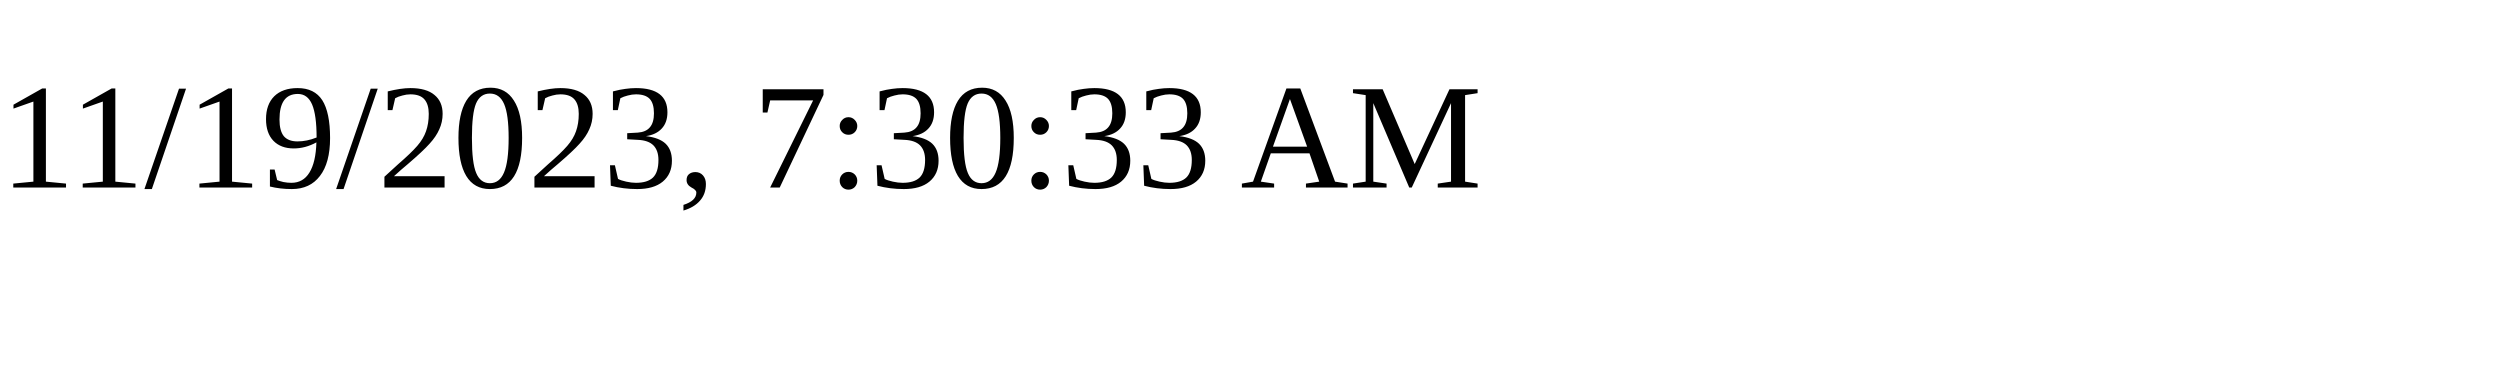
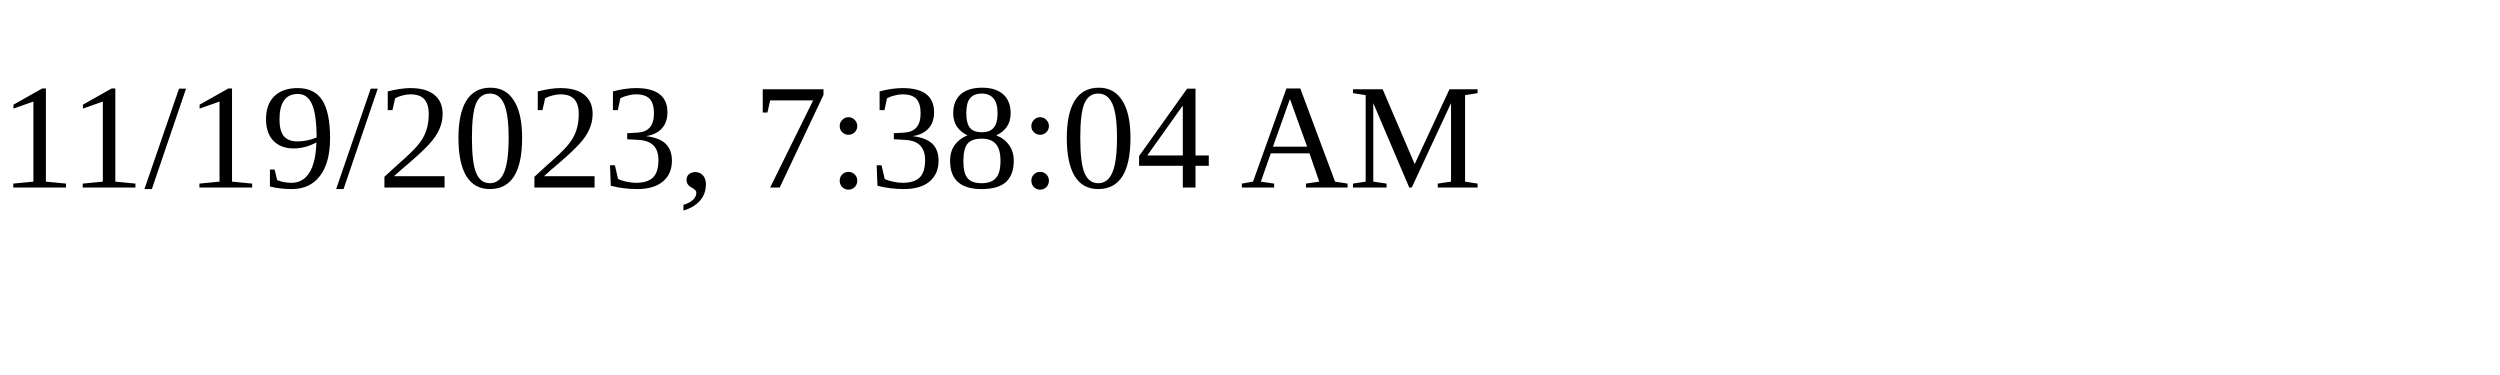
<svg xmlns="http://www.w3.org/2000/svg" height="30" width="200">
-   <text x="0" y="15">11/19/2023, 7:30:33 AM</text>
+   <text x="0" y="15">11/19/2023, 7:38:04 AM</text>
</svg>
